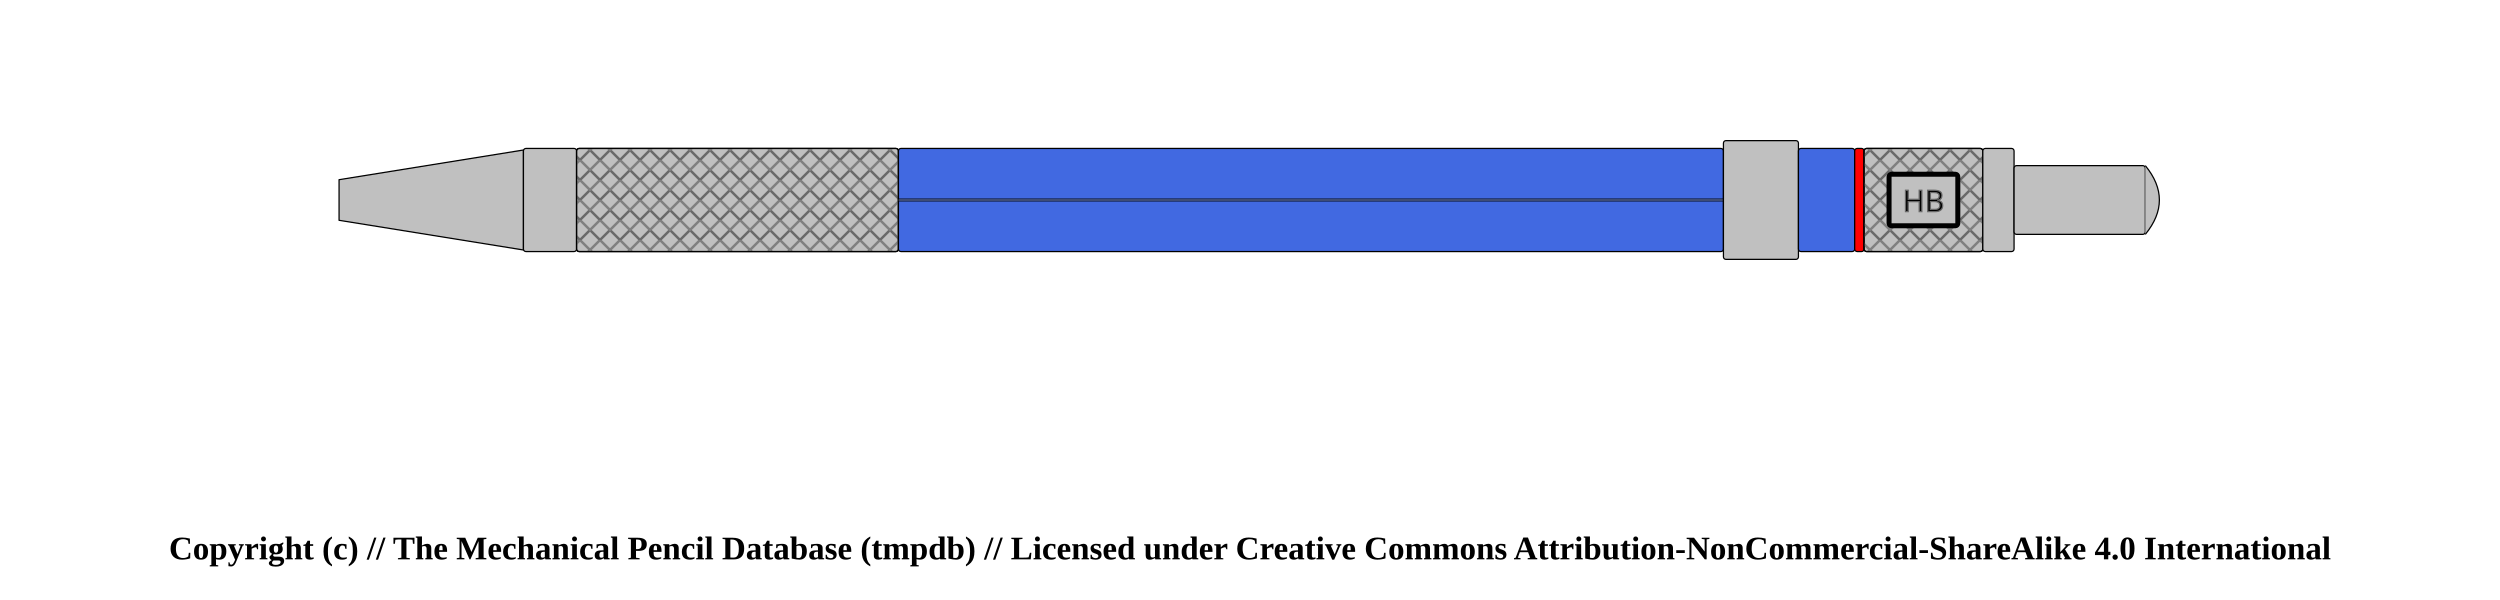
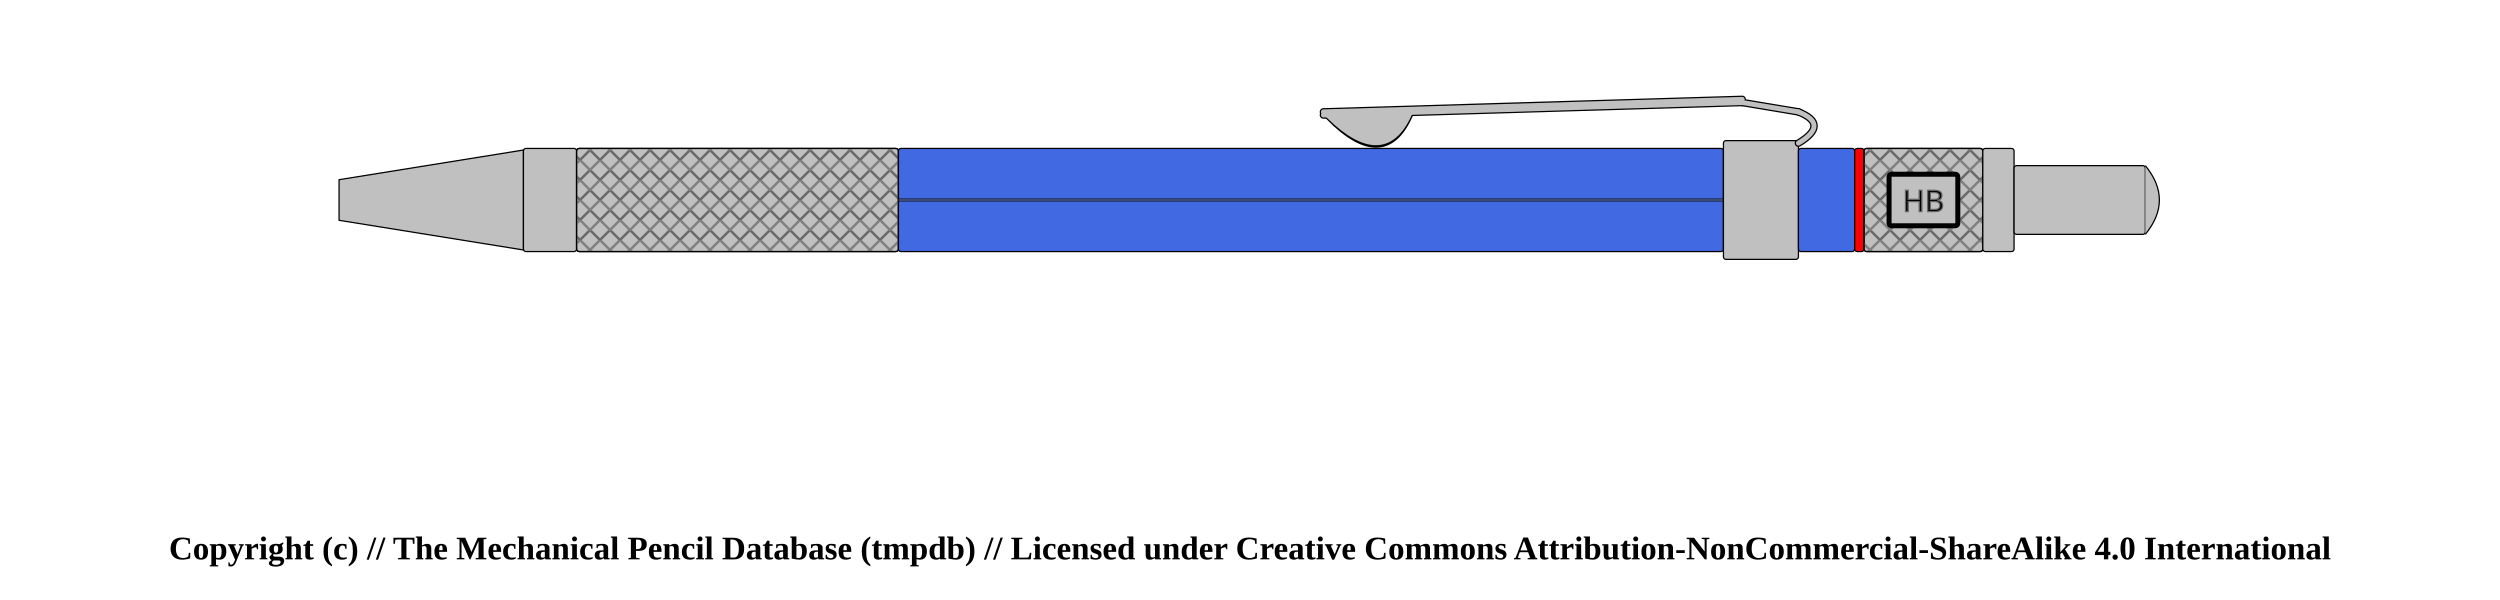
<svg xmlns="http://www.w3.org/2000/svg" width="1000" height="240">
  <pattern id="diagonalHatch" patternUnits="userSpaceOnUse" width="8" height="8">
    <rect width="6" height="6" fill="none" />
    <path stroke="dimgray" stroke-linecap="round" stroke-width="1" d="M 4,4 L 8,8" />
    <path stroke="dimgray" stroke-linecap="round" stroke-width="1" d="M 4,4 L 0,8" />
    <path stroke="gray" stroke-linecap="round" stroke-width="1" d="M 4,4 L 8,0" />
    <path stroke="gray" stroke-linecap="round" stroke-width="1" d="M 4,4 L 0,0" />
  </pattern>
  <path d="M135.625 71.875 L209.375 60 L209.375 100 L135.625 88.125 Z" stroke-width="0.5" stroke="black" stroke-linejoin="round" fill="silver" />
  <rect x="209.375" y="59.375" width="21.25" height="41.25" rx="1" ry="1" stroke-width="0.5" stroke="black" fill="silver" />
  <rect x="230.625" y="59.375" width="128.75" height="41.25" rx="1" ry="1" stroke-width="0.5" stroke="black" fill="silver" />
  <rect x="230.625" y="59.375" width="128.75" height="41.25" rx="1" ry="1" stroke-width="0.5" stroke="black" fill="url(#diagonalHatch)" />
  <rect x="359.375" y="59.375" width="330" height="41.25" rx="1" ry="1" stroke-width="0.5" stroke="black" fill="royalblue" />
  <line x1="359.375" y1="80" x2="689.375" y2="80" stroke-width="1.5" stroke="black" fill="none" stroke-opacity="0.5" />
  <line x1="359.375" y1="80" x2="689.375" y2="80" stroke-width="0.5" stroke="gray" fill="none" stroke-opacity="0.5" />
  <rect x="689.375" y="56.25" width="30" height="47.5" rx="1" ry="1" stroke-width="0.5" stroke="black" fill="silver" />
+   <path d="M531.5 46.5 Q554.375 69.75 564.375 44.25 Z" stroke-width="3" stroke="black" fill="dimgray" stroke-linecap="round" />
+   <line x1="529.375" y1="44.75" x2="696.875" y2="39.75" stroke-width="3" stroke="black" fill="dimgray" stroke-linecap="round" />
+ /&gt;<line x1="529.375" y1="46" x2="696.875" y2="41" stroke-width="3" stroke="black" fill="dimgray" stroke-linecap="round" />
+ /&gt;<line x1="696.875" y1="41" x2="719.375" y2="44.75" stroke-width="3" stroke="black" fill="dimgray" stroke-linecap="round" />
+ /&gt;<path d="M719.375 44.75 Q731.875 49.75 719.375 57.25" stroke-width="3" stroke="black" fill="none" stroke-linecap="round" />
+   <path d="M531.5 46.5 Q554.375 68.75 564.375 44.25 Z" stroke-width="2" stroke="silver" fill="silver" stroke-linecap="round" />
+   <line x1="529.375" y1="44.75" x2="696.875" y2="39.75" stroke-width="2" stroke="silver" fill="silver" stroke-linecap="round" />
+ /&gt;<line x1="529.375" y1="46" x2="696.875" y2="41" stroke-width="2" stroke="silver" fill="silver" stroke-linecap="round" />
+ /&gt;<line x1="696.875" y1="41" x2="719.375" y2="44.75" stroke-width="2" stroke="silver" fill="silver" stroke-linecap="round" />
+ /&gt;<path d="M719.375 44.75 Q731.875 49.75 719.375 57.25" stroke-width="2" stroke="silver" fill="none" stroke-linecap="round" />
  <rect x="719.375" y="59.375" width="22.5" height="41.25" rx="1" ry="1" stroke-width="0.5" stroke="black" fill="royalblue" />
  <rect x="741.875" y="59.375" width="3.75" height="41.25" rx="1" ry="1" stroke-width="0.5" stroke="black" fill="red" />
  <rect x="745.625" y="59.375" width="47.5" height="41.25" rx="1" ry="1" stroke-width="0.5" stroke="black" fill="silver" />
  <rect x="745.625" y="59.375" width="47.5" height="41.25" rx="1" ry="1" stroke-width="0.5" stroke="black" fill="url(#diagonalHatch)" />
  <rect x="755.625" y="69.688" width="27.5" height="20.625" rx="1" ry="1" stroke-width="2" stroke="black" fill="silver" />
  <text x="769.375" y="80" text-anchor="middle" dominant-baseline="central">
    <tspan stroke="dimgray" stroke-width="0.5" font-family="sans-serif" fill="black" textLength="{this.width * 5 - 24}"> HB</tspan>
  </text>
  <rect x="793.125" y="59.375" width="12.5" height="41.25" rx="1" ry="1" stroke-width="0.5" stroke="black" fill="silver" />
  <rect x="805.625" y="66.25" width="52.5" height="27.5" rx="1" ry="1" stroke-width="0.5" stroke="black" fill="silver" />
  <path d="M858.125 66.25 Q869.375 80 858.125 93.75" stroke-width="0.5" stroke="black" stroke-linejoin="round" fill="silver" />
  <text x="50%" y="220" font-size="1.1em" font-weight="bold" text-anchor="middle" dominant-baseline="middle">Copyright (c) // The Mechanical Pencil Database (tmpdb) // Licensed under Creative Commons Attribution-NonCommercial-ShareAlike 4.0 International</text>
</svg>
